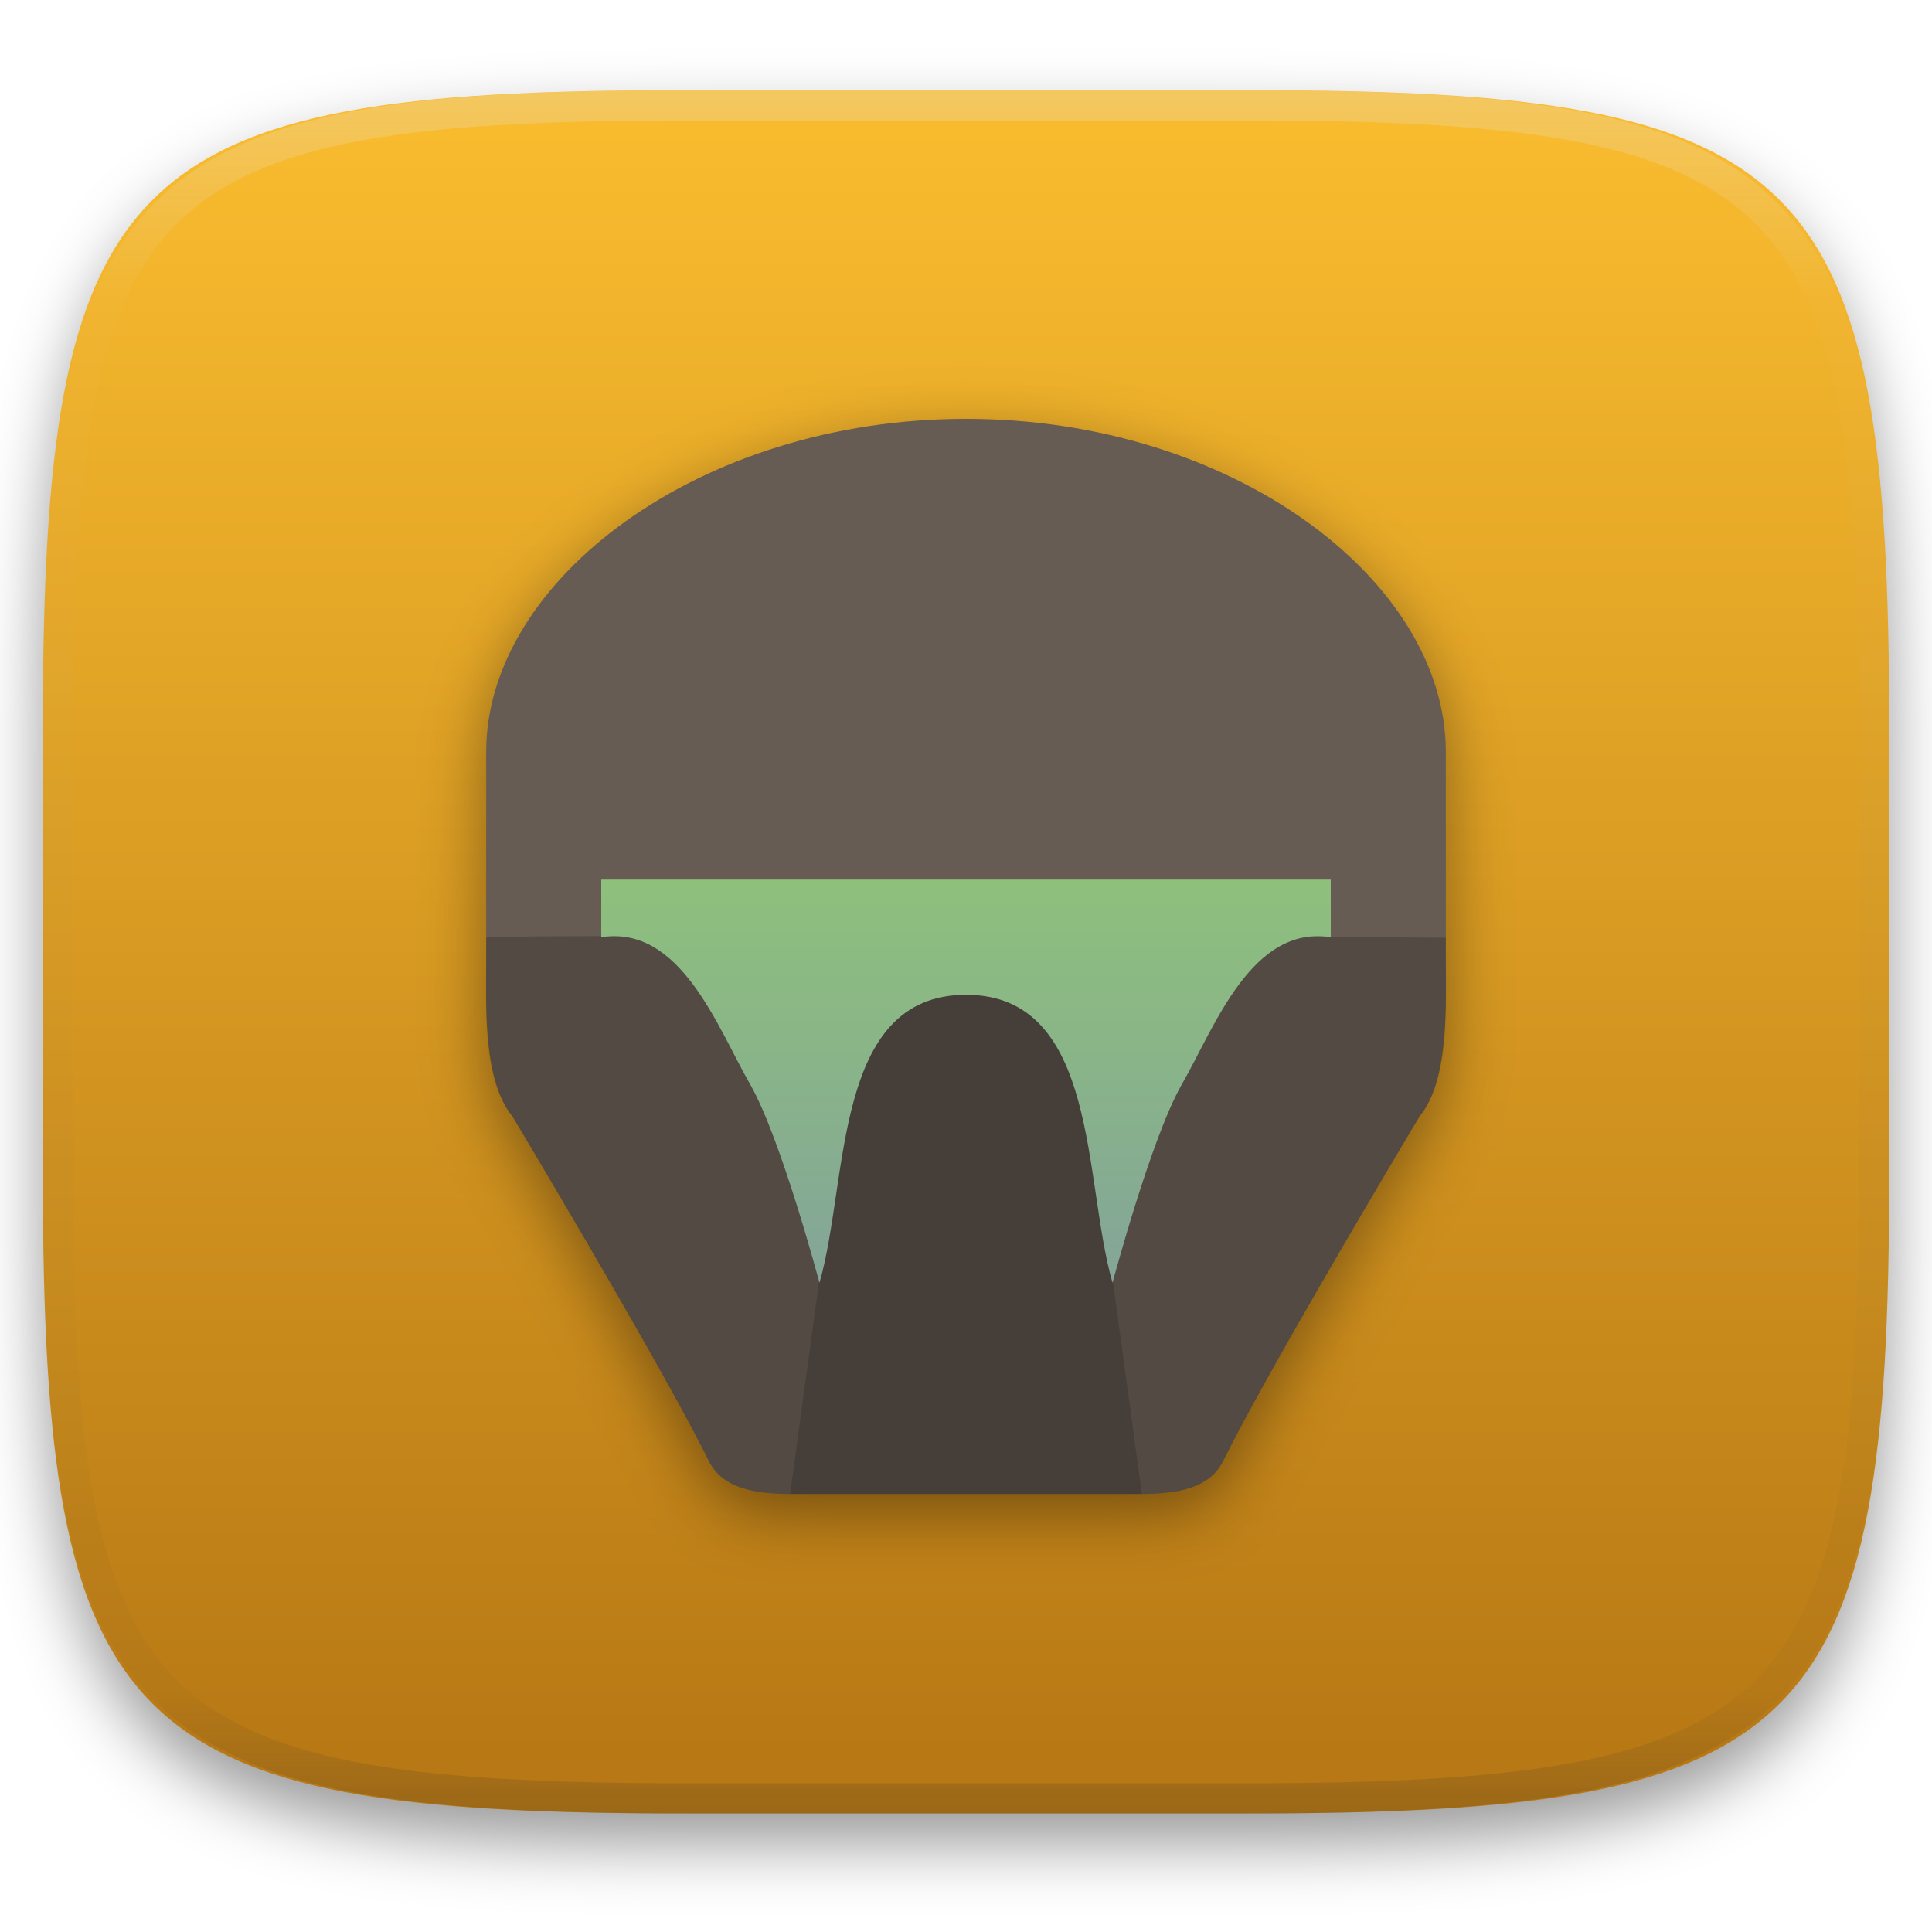
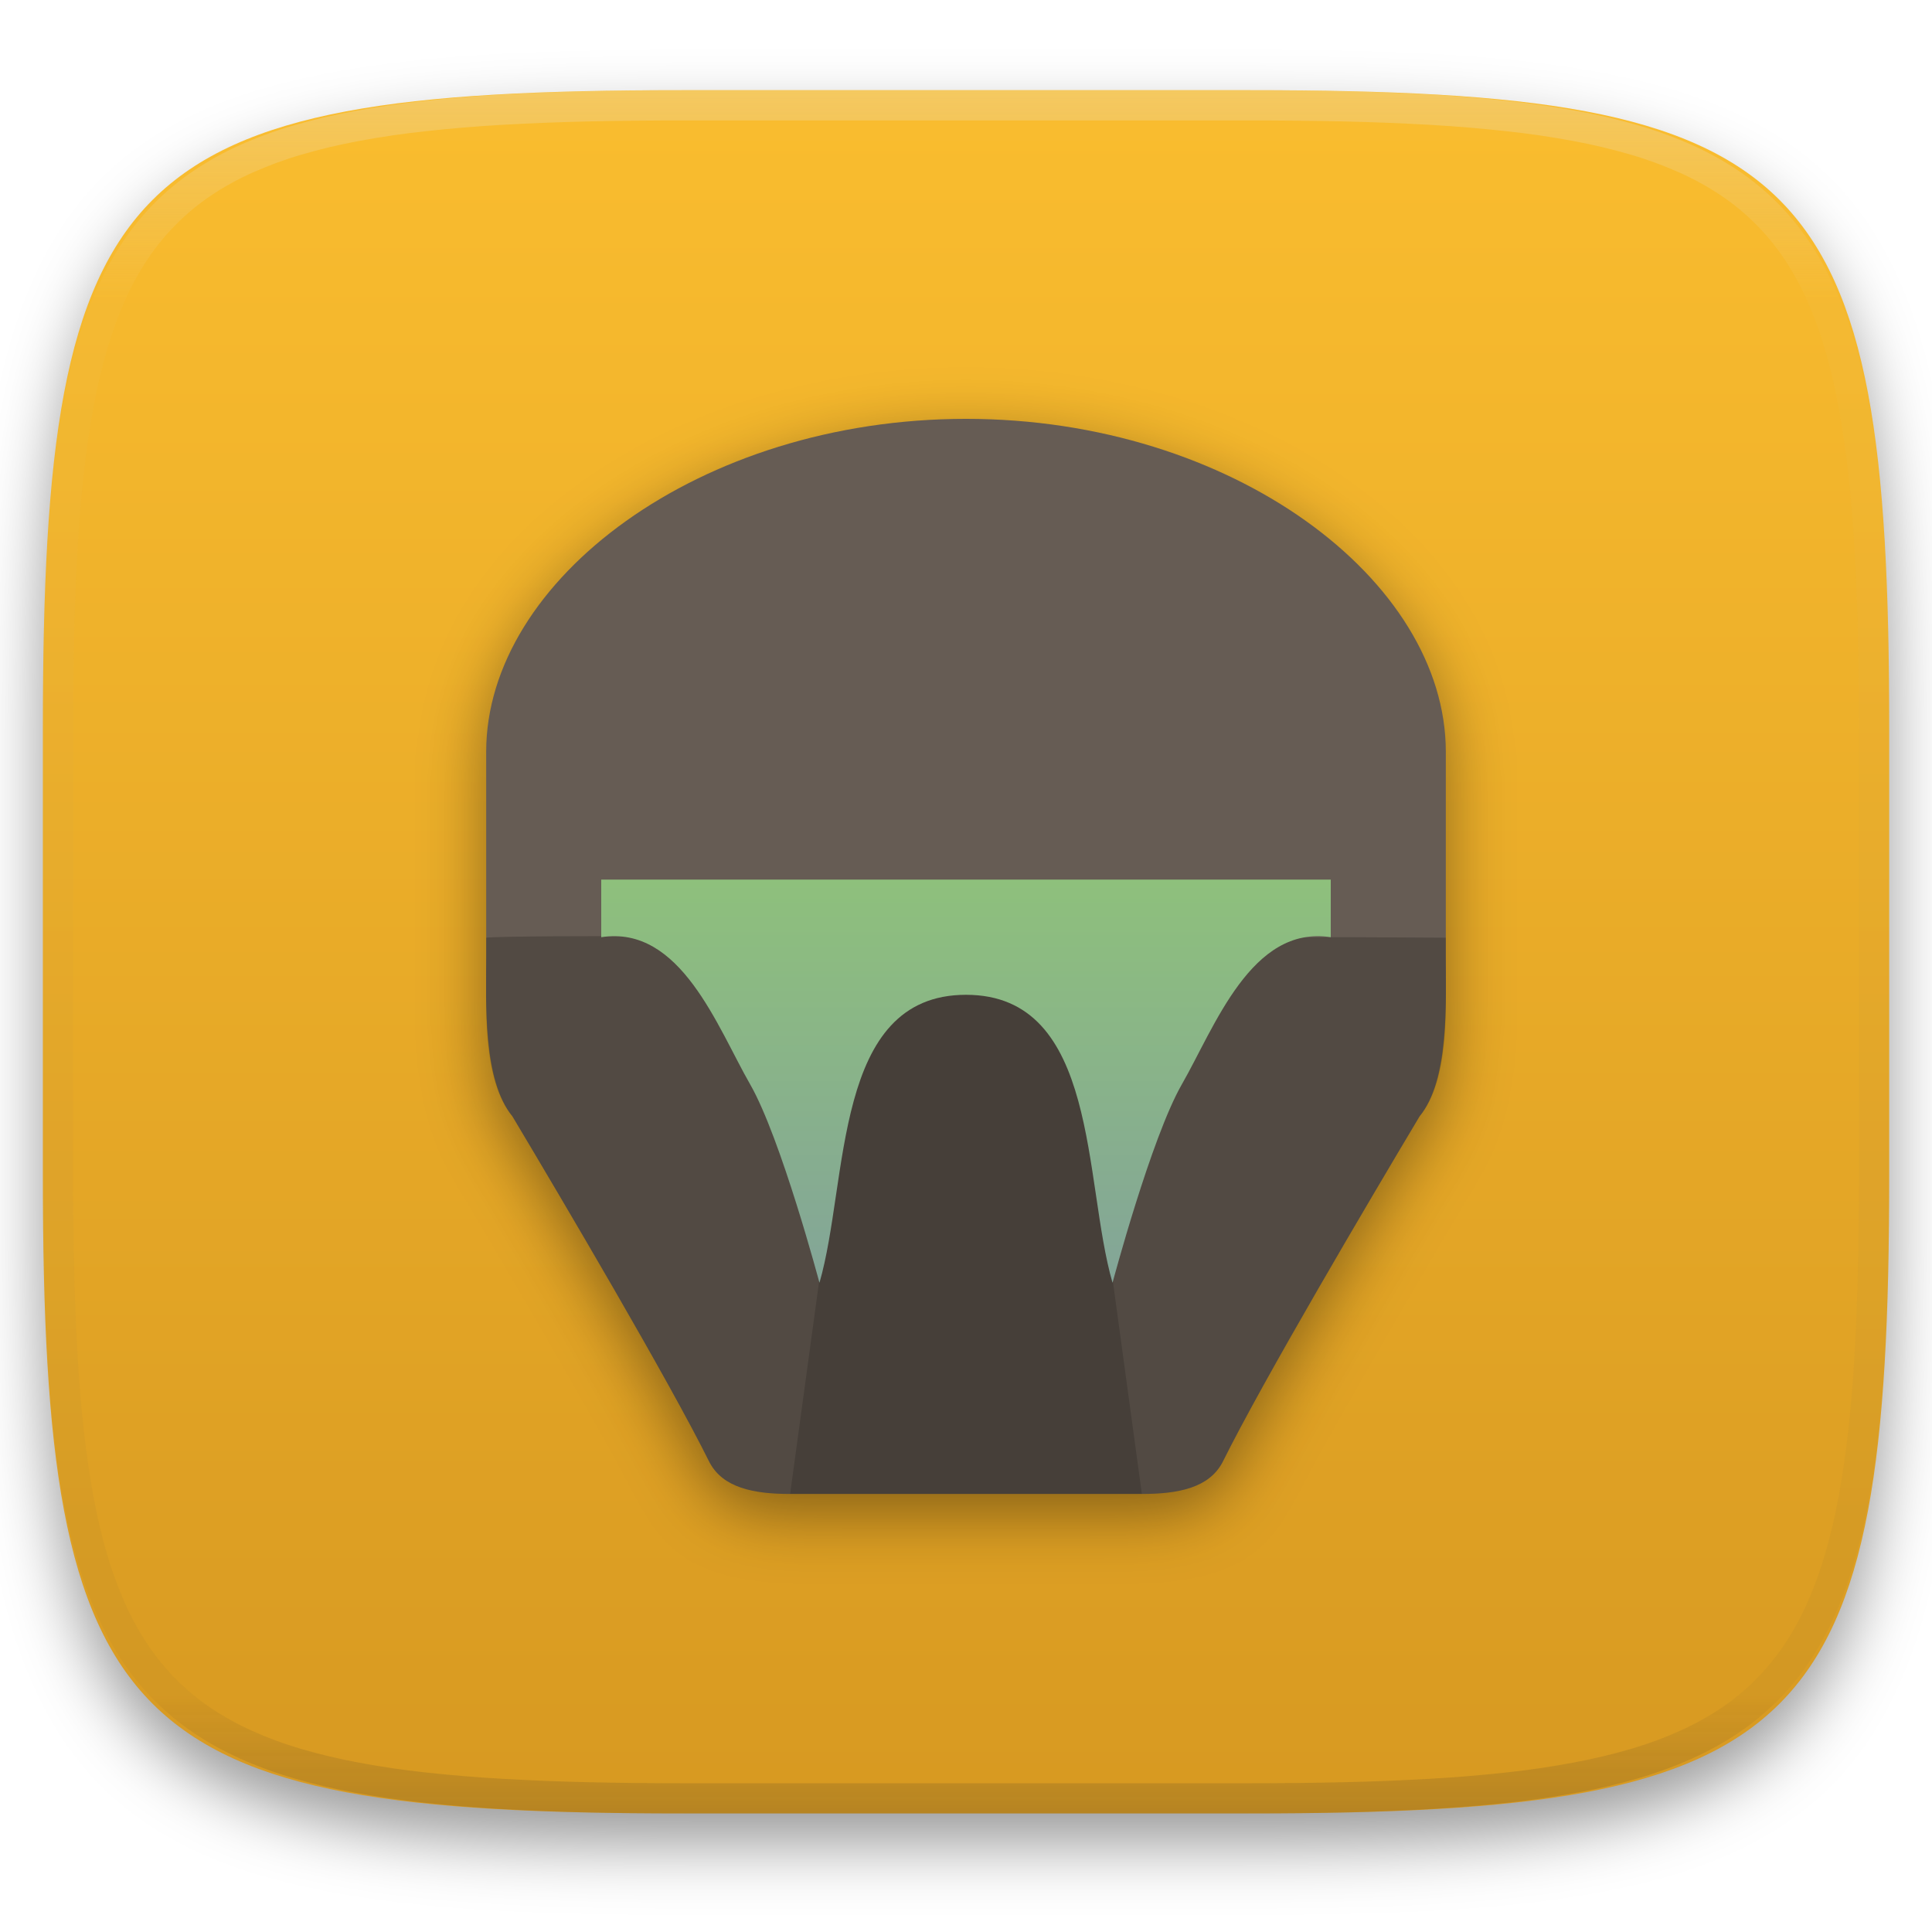
<svg xmlns="http://www.w3.org/2000/svg" style="isolation:isolate" width="256" height="256" viewBox="0 0 256 256">
  <defs>
    <filter id="beVJ4g3QwBB66cTtj5xoQNnsekqmSL5b" width="400%" height="400%" x="-200%" y="-200%" color-interpolation-filters="sRGB" filterUnits="objectBoundingBox">
      <feGaussianBlur in="SourceGraphic" stdDeviation="4.294" />
      <feOffset dx="0" dy="4" result="pf_100_offsetBlur" />
      <feFlood flood-opacity=".4" />
      <feComposite in2="pf_100_offsetBlur" operator="in" result="pf_100_dropShadow" />
      <feBlend in="SourceGraphic" in2="pf_100_dropShadow" mode="normal" />
    </filter>
  </defs>
  <g filter="url(#beVJ4g3QwBB66cTtj5xoQNnsekqmSL5b)">
    <linearGradient id="_lgradient_849" x1="0" x2="0" y1="0" y2="1" gradientTransform="matrix(244.648,0,0,228.338,5.68,11.95)" gradientUnits="userSpaceOnUse">
      <stop offset="0%" style="stop-color:#fabd2f" />
-       <stop offset="100%" style="stop-color:#b57614" />
+       <stop offset="100%" style="stop-color:#d79921" />
    </linearGradient>
    <path fill="url(#_lgradient_849)" d="M 165.689 11.95 C 239.745 11.95 250.328 22.507 250.328 96.494 L 250.328 155.745 C 250.328 229.731 239.745 240.288 165.689 240.288 L 90.319 240.288 C 16.264 240.288 5.68 229.731 5.68 155.745 L 5.68 96.494 C 5.68 22.507 16.264 11.95 90.319 11.95 L 165.689 11.95 Z" />
  </g>
  <g opacity=".4">
    <linearGradient id="_lgradient_850" x1=".517" x2=".517" y1="0" y2="1" gradientTransform="matrix(244.65,0,0,228.34,5.68,11.95)" gradientUnits="userSpaceOnUse">
      <stop offset="0%" style="stop-color:#ebdbb2" />
      <stop offset="12.5%" stop-opacity=".098" style="stop-color:#ebdbb2" />
      <stop offset="92.5%" stop-opacity=".098" style="stop-color:#282828" />
      <stop offset="100%" stop-opacity=".498" style="stop-color:#282828" />
    </linearGradient>
    <path fill="url(#_lgradient_850)" fill-rule="evenodd" d="M 165.068 11.951 C 169.396 11.941 173.724 11.991 178.052 12.089 C 181.927 12.167 185.803 12.315 189.678 12.541 C 193.131 12.737 196.583 13.022 200.026 13.395 C 203.085 13.73 206.144 14.181 209.174 14.741 C 211.889 15.243 214.574 15.881 217.22 16.657 C 219.62 17.355 221.971 18.219 224.243 19.241 C 226.358 20.184 228.384 21.304 230.302 22.591 C 232.142 23.829 233.863 25.244 235.437 26.806 C 237.001 28.378 238.417 30.088 239.656 31.925 C 240.945 33.841 242.066 35.865 243.02 37.967 C 244.043 40.247 244.909 42.585 245.617 44.972 C 246.394 47.615 247.034 50.297 247.535 53.009 C 248.096 56.035 248.548 59.081 248.883 62.136 C 249.257 65.575 249.542 69.014 249.739 72.462 C 249.965 76.323 250.112 80.194 250.201 84.055 C 250.289 88.378 250.339 92.701 250.329 97.014 L 250.329 155.226 C 250.339 159.549 250.289 163.862 250.201 168.185 C 250.112 172.056 249.965 175.917 249.739 179.778 C 249.542 183.226 249.257 186.675 248.883 190.104 C 248.548 193.159 248.096 196.215 247.535 199.241 C 247.034 201.943 246.394 204.625 245.617 207.268 C 244.909 209.655 244.043 212.003 243.02 214.273 C 242.066 216.385 240.945 218.399 239.656 220.315 C 238.417 222.152 237.001 223.872 235.437 225.434 C 233.863 226.996 232.142 228.411 230.302 229.649 C 228.384 230.936 226.358 232.056 224.243 232.999 C 221.971 234.021 219.62 234.885 217.22 235.593 C 214.574 236.369 211.889 237.007 209.174 237.499 C 206.144 238.068 203.085 238.51 200.026 238.845 C 196.583 239.218 193.131 239.503 189.678 239.699 C 185.803 239.925 181.927 240.073 178.052 240.161 C 173.724 240.249 169.396 240.299 165.068 240.289 L 90.942 240.289 C 86.614 240.299 82.286 240.249 77.958 240.161 C 74.083 240.073 70.207 239.925 66.332 239.699 C 62.879 239.503 59.427 239.218 55.984 238.845 C 52.925 238.51 49.866 238.068 46.836 237.499 C 44.121 237.007 41.436 236.369 38.79 235.593 C 36.39 234.885 34.039 234.021 31.767 232.999 C 29.652 232.056 27.626 230.936 25.708 229.649 C 23.868 228.411 22.147 226.996 20.573 225.434 C 19.009 223.872 17.593 222.152 16.354 220.315 C 15.065 218.399 13.944 216.385 12.99 214.273 C 11.967 212.003 11.101 209.655 10.393 207.268 C 9.616 204.625 8.976 201.943 8.475 199.241 C 7.914 196.215 7.462 193.159 7.127 190.104 C 6.753 186.675 6.468 183.226 6.271 179.778 C 6.045 175.917 5.898 172.056 5.809 168.185 C 5.721 163.862 5.671 159.549 5.681 155.226 L 5.681 97.014 C 5.671 92.701 5.721 88.378 5.809 84.055 C 5.898 80.194 6.045 76.323 6.271 72.462 C 6.468 69.014 6.753 65.575 7.127 62.136 C 7.462 59.081 7.914 56.035 8.475 53.009 C 8.976 50.297 9.616 47.615 10.393 44.972 C 11.101 42.585 11.967 40.247 12.99 37.967 C 13.944 35.865 15.065 33.841 16.354 31.925 C 17.593 30.088 19.009 28.378 20.573 26.806 C 22.147 25.244 23.868 23.829 25.708 22.591 C 27.626 21.304 29.652 20.184 31.767 19.241 C 34.039 18.219 36.39 17.355 38.79 16.657 C 41.436 15.881 44.121 15.243 46.836 14.741 C 49.866 14.181 52.925 13.73 55.984 13.395 C 59.427 13.022 62.879 12.737 66.332 12.541 C 70.207 12.315 74.083 12.167 77.958 12.089 C 82.286 11.991 86.614 11.941 90.942 11.951 L 165.068 11.951 Z M 165.078 15.96 C 169.376 15.95 173.675 15.999 177.973 16.087 C 181.8 16.176 185.626 16.323 189.452 16.539 C 192.836 16.736 196.219 17.011 199.583 17.384 C 202.554 17.699 205.515 18.131 208.446 18.681 C 211.023 19.153 213.58 19.762 216.099 20.499 C 218.322 21.147 220.495 21.953 222.6 22.896 C 224.509 23.751 226.338 24.763 228.069 25.922 C 229.692 27.013 231.207 28.26 232.594 29.646 C 233.981 31.031 235.23 32.544 236.332 34.165 C 237.492 35.894 238.506 37.712 239.361 39.608 C 240.306 41.72 241.112 43.892 241.761 46.102 C 242.509 48.617 243.109 51.162 243.591 53.736 C 244.132 56.664 244.565 59.611 244.889 62.578 C 245.263 65.938 245.539 69.308 245.735 72.688 C 245.952 76.51 246.109 80.322 246.188 84.144 C 246.276 88.437 246.325 92.721 246.325 97.014 C 246.325 97.014 246.325 97.014 246.325 97.014 L 246.325 155.226 C 246.325 155.226 246.325 155.226 246.325 155.226 C 246.325 159.519 246.276 163.803 246.188 168.096 C 246.109 171.918 245.952 175.74 245.735 179.552 C 245.539 182.932 245.263 186.302 244.889 189.672 C 244.565 192.629 244.132 195.576 243.591 198.504 C 243.109 201.078 242.509 203.623 241.761 206.138 C 241.112 208.358 240.306 210.52 239.361 212.632 C 238.506 214.528 237.492 216.356 236.332 218.075 C 235.23 219.706 233.981 221.219 232.594 222.604 C 231.207 223.98 229.692 225.227 228.069 226.318 C 226.338 227.477 224.509 228.489 222.6 229.344 C 220.495 230.297 218.322 231.093 216.099 231.741 C 213.58 232.478 211.023 233.087 208.446 233.559 C 205.515 234.109 202.554 234.541 199.583 234.865 C 196.219 235.229 192.836 235.514 189.452 235.701 C 185.626 235.917 181.8 236.074 177.973 236.153 C 173.675 236.251 169.376 236.29 165.078 236.29 C 165.078 236.29 165.078 236.29 165.068 236.29 L 90.942 236.29 C 90.932 236.29 90.932 236.29 90.932 236.29 C 86.634 236.29 82.335 236.251 78.037 236.153 C 74.21 236.074 70.384 235.917 66.558 235.701 C 63.174 235.514 59.791 235.229 56.427 234.865 C 53.456 234.541 50.495 234.109 47.564 233.559 C 44.987 233.087 42.43 232.478 39.911 231.741 C 37.688 231.093 35.515 230.297 33.41 229.344 C 31.501 228.489 29.672 227.477 27.941 226.318 C 26.318 225.227 24.803 223.98 23.416 222.604 C 22.029 221.219 20.78 219.706 19.678 218.075 C 18.518 216.356 17.504 214.528 16.649 212.632 C 15.704 210.52 14.898 208.358 14.249 206.138 C 13.501 203.623 12.901 201.078 12.419 198.504 C 11.878 195.576 11.445 192.629 11.121 189.672 C 10.747 186.302 10.472 182.932 10.275 179.552 C 10.058 175.74 9.901 171.918 9.822 168.096 C 9.734 163.803 9.685 159.519 9.685 155.226 C 9.685 155.226 9.685 155.226 9.685 155.226 L 9.685 97.014 C 9.685 97.014 9.685 97.014 9.685 97.014 C 9.685 92.721 9.734 88.437 9.822 84.144 C 9.901 80.322 10.058 76.51 10.275 72.688 C 10.472 69.308 10.747 65.938 11.121 62.578 C 11.445 59.611 11.878 56.664 12.419 53.736 C 12.901 51.162 13.501 48.617 14.249 46.102 C 14.898 43.892 15.704 41.72 16.649 39.608 C 17.504 37.712 18.518 35.894 19.678 34.165 C 20.78 32.544 22.029 31.031 23.416 29.646 C 24.803 28.26 26.318 27.013 27.941 25.922 C 29.672 24.763 31.501 23.751 33.41 22.896 C 35.515 21.953 37.688 21.147 39.911 20.499 C 42.43 19.762 44.987 19.153 47.564 18.681 C 50.495 18.131 53.456 17.699 56.427 17.384 C 59.791 17.011 63.174 16.736 66.558 16.539 C 70.384 16.323 74.21 16.176 78.037 16.087 C 82.335 15.999 86.634 15.95 90.932 15.96 C 90.932 15.96 90.932 15.96 90.942 15.96 L 165.068 15.96 C 165.078 15.96 165.078 15.96 165.078 15.96 Z" />
  </g>
  <g>
    <defs>
      <filter id="bti7Bp1EektCUeBSsnwdAXlyrwZ1izI6" width="400%" height="400%" x="-200%" y="-200%" color-interpolation-filters="sRGB" filterUnits="objectBoundingBox">
        <feGaussianBlur stdDeviation="4.294" />
      </filter>
    </defs>
    <g opacity=".4" filter="url(#bti7Bp1EektCUeBSsnwdAXlyrwZ1izI6)">
      <path d="M 64.422 102.158 L 64.422 129.272 C 64.422 135.29 63.942 145.651 67.906 150.473 C 74.497 161.518 88.623 185.42 94.045 196.361 C 95.814 199.634 99.741 200.5 104.696 200.5 L 128 200.5 L 151.304 200.5 C 156.259 200.5 160.186 199.634 161.955 196.361 C 167.377 185.42 181.503 161.518 188.094 150.473 C 192.058 145.651 191.578 135.29 191.578 129.272 L 191.578 102.158 C 191.578 79.412 163.321 58.044 128 58.044 C 92.679 58.044 64.422 79.412 64.422 102.158 Z" />
    </g>
    <path fill="#665c54" d="M 64.422 99.614 L 64.422 126.728 C 64.422 132.747 63.942 143.107 67.906 147.93 C 74.497 158.975 88.623 182.876 94.045 193.817 C 95.814 197.09 99.741 197.956 104.696 197.956 L 128 197.956 L 151.304 197.956 C 156.259 197.956 160.186 197.09 161.955 193.817 C 167.377 182.876 181.503 158.975 188.094 147.93 C 192.058 143.107 191.578 132.747 191.578 126.728 L 191.578 99.614 C 191.578 76.868 163.321 55.5 128 55.5 C 92.679 55.5 64.422 76.868 64.422 99.614 Z" />
    <g opacity=".2">
      <path d="M 73.305 124.064 C 69.186 124.092 65.065 124.154 64.424 124.251 L 64.424 127.749 C 64.424 133.768 63.939 143.107 67.902 147.93 C 74.494 158.975 88.62 182.876 94.042 193.817 C 95.811 197.09 99.741 197.956 104.696 197.956 L 128 197.956 L 151.304 197.956 C 156.259 197.956 160.189 197.09 161.958 193.817 C 167.38 182.876 181.506 158.975 188.098 147.93 C 192.061 143.107 191.576 133.768 191.576 127.749 L 191.576 124.251 C 190.835 124.252 176.083 124.151 175.435 124.185 C 161.07 124.064 161.67 129.194 155.759 138.433 C 150.212 148.011 150.189 162.501 147.418 169.465 C 143.519 156.025 145.666 126.729 128 126.729 C 110.334 126.729 112.481 156.025 108.582 169.465 C 105.811 162.501 107.314 148.011 101.768 138.433 C 97.928 131.928 91.559 124.612 83.136 124.078 C 82.569 124.041 77.435 124.035 73.305 124.064 L 73.305 124.064 Z" />
    </g>
    <g opacity=".15">
      <path d="M 104.696 197.956 L 128 197.956 L 151.304 197.956 L 147.418 169.465 C 143.519 156.025 145.666 130.289 128 130.289 C 110.334 130.289 112.481 156.025 108.582 169.465 L 104.696 197.956 Z" />
    </g>
    <linearGradient id="_lgradient_851" x1=".5" x2=".5" y1="0" y2="1" gradientTransform="matrix(96.667,0,0,53.421,79.667,116.553)" gradientUnits="userSpaceOnUse">
      <stop offset="0%" style="stop-color:#8ec07c" />
      <stop offset="100%" style="stop-color:#83a598" />
    </linearGradient>
    <path fill="url(#_lgradient_851)" d="M 79.667 116.553 L 79.667 124.184 C 90.196 122.536 95.053 136.112 99.396 143.676 C 103.459 150.75 108.583 169.974 108.583 169.974 C 112.483 156.534 110.334 131.816 128 131.816 C 145.666 131.816 143.517 156.534 147.417 169.974 C 147.417 169.974 152.541 150.75 156.604 143.676 C 160.947 136.112 165.804 122.536 176.333 124.184 L 176.333 116.553 L 128 116.553 L 79.667 116.553 Z" />
  </g>
</svg>
